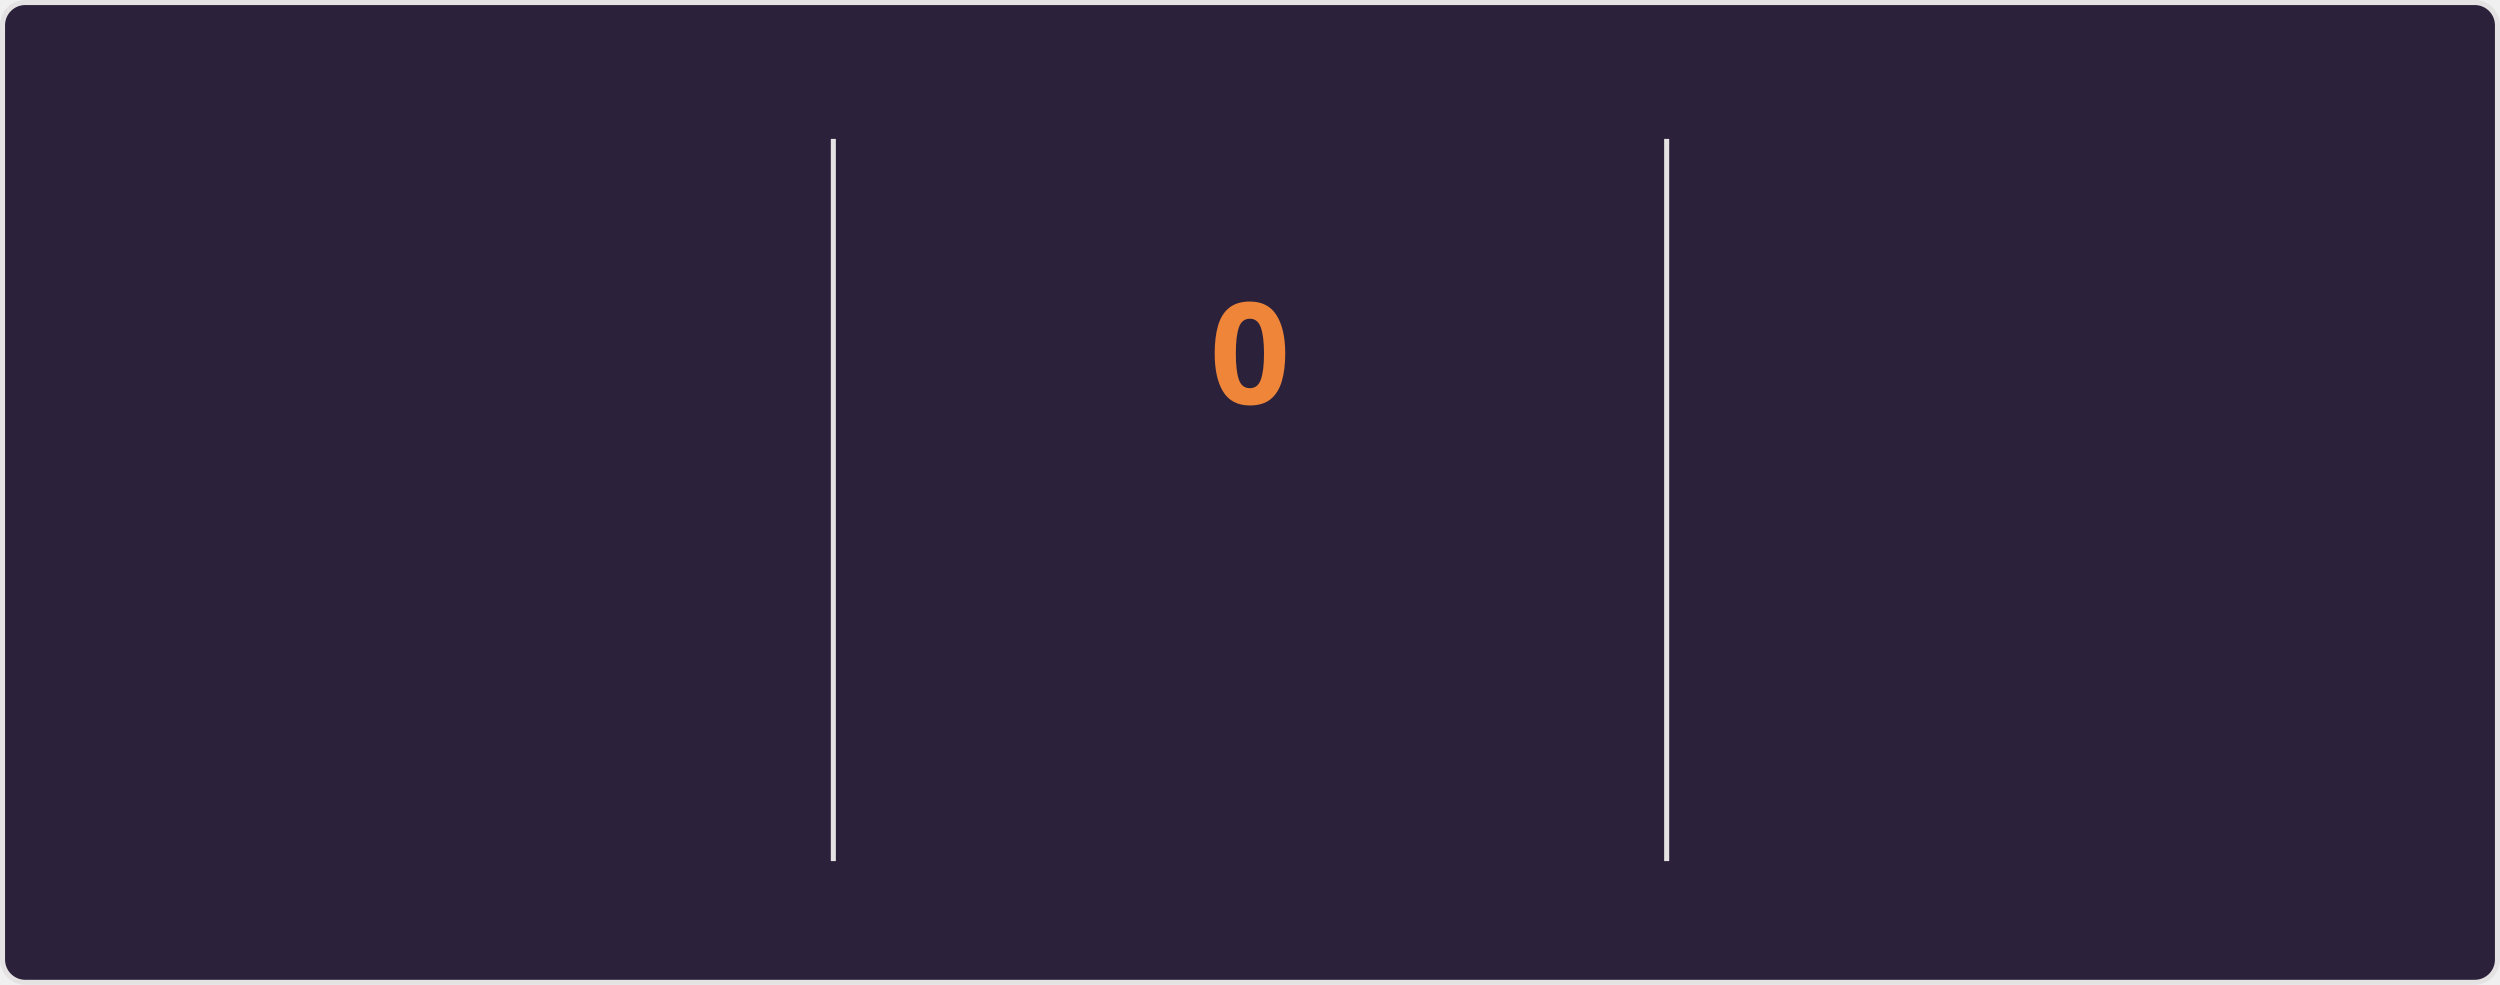
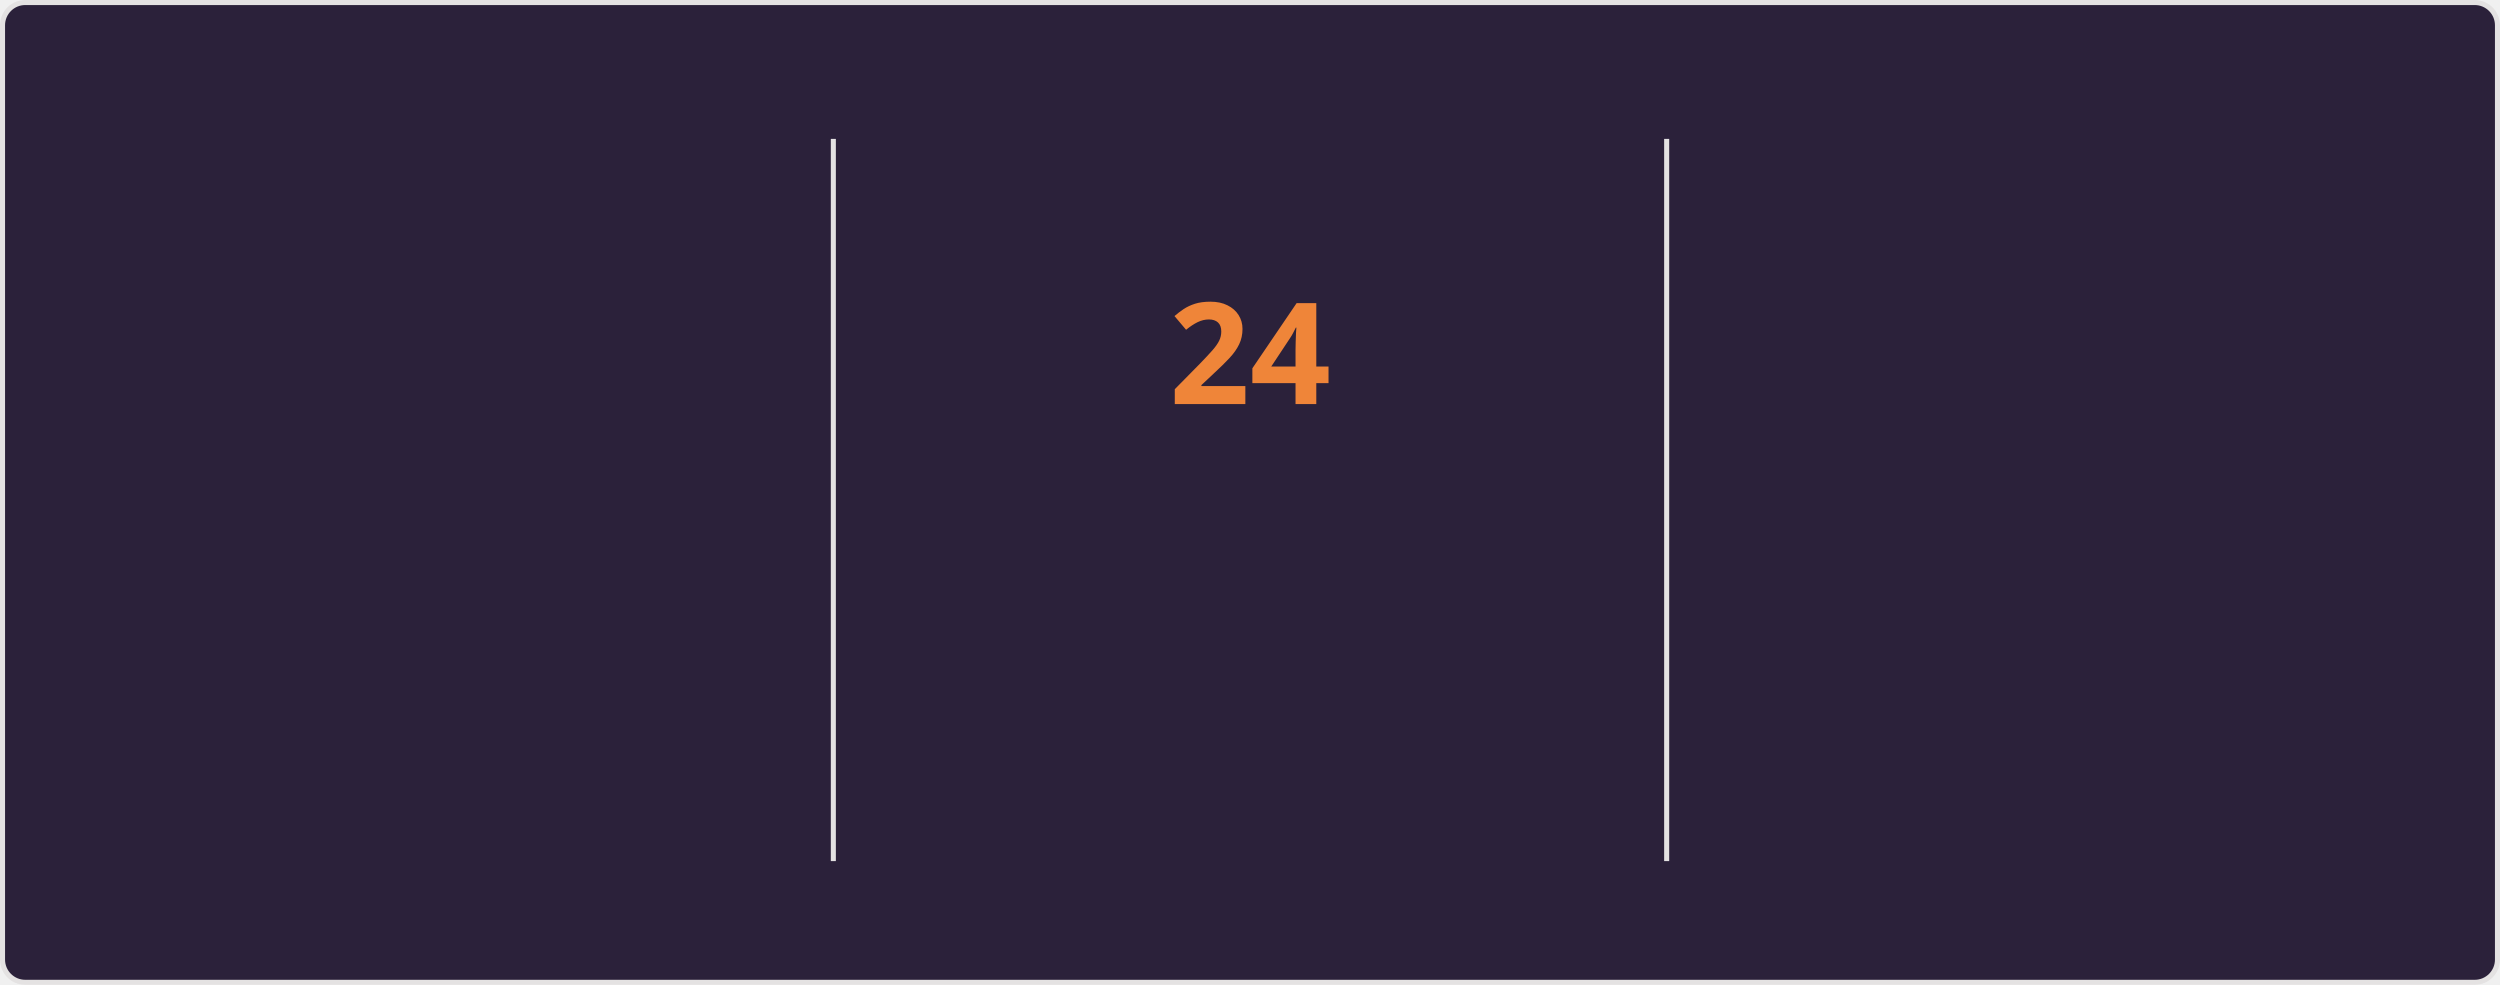
<svg xmlns="http://www.w3.org/2000/svg" style="isolation: isolate" viewBox="0 0 495 195" width="495px" height="195px" direction="ltr">
  <style>
    @keyframes currstreak {
      0% { font-size: 3px; opacity: 0.2; }
      80% { font-size: 34px; opacity: 1; }
      100% { font-size: 28px; opacity: 1; }
    }
    @keyframes fadein {
      0% { opacity: 0; }
      100% { opacity: 1; }
    }
    .big-number {
      font-family: "Segoe UI", Ubuntu, sans-serif;
      font-weight: 700;
      font-size: 28px;
      fill: #e2e9ec;
    }
    .label {
      font-family: "Segoe UI", Ubuntu, sans-serif;
      font-weight: 400;
      font-size: 14px;
      fill: #e2e9ec;
    }
    .range-text {
      font-family: "Segoe UI", Ubuntu, sans-serif;
      font-weight: 400;
      font-size: 12px;
      fill: #e2e9ec;
    }
    .current-streak-num {
      font-family: "Segoe UI", Ubuntu, sans-serif;
      font-weight: 700;
      font-size: 28px;
      fill: #ef8539;
    }</style>
  <defs>
    <clipPath id="outer_rectangle">
      <rect width="495" height="195" rx="4.5" />
    </clipPath>
    <mask id="mask_out_ring_behind_fire">
      <rect width="495" height="195" fill="white" />
      <ellipse id="mask-ellipse" cx="247.5" cy="32" rx="13" ry="18" fill="black" />
    </mask>
  </defs>
  <g clip-path="url(#outer_rectangle)">
    <g style="isolation: isolate">
      <rect fill="#2b213a" rx="4.5" x="0.5" y="0.5" width="494" height="194" stroke="#e4e2e2" />
    </g>
    <g style="isolation: isolate">
      <line x1="165" y1="28" x2="165" y2="170" vector-effect="non-scaling-stroke" stroke-width="1" stroke="#e4e2e2" stroke-linejoin="miter" stroke-linecap="square" stroke-miterlimit="3" />
      <line x1="330" y1="28" x2="330" y2="170" vector-effect="non-scaling-stroke" stroke-width="1" stroke="#e4e2e2" stroke-linejoin="miter" stroke-linecap="square" stroke-miterlimit="3" />
    </g>
    <g style="isolation: isolate">
      <g transform="translate(82.5, 48)">
        <text x="0" y="32" stroke-width="0" text-anchor="middle" class="big-number" style="opacity: 0; animation: fadein 0.5s linear forwards 0.6s">
            4.3K
          </text>
      </g>
      <g transform="translate(82.5, 84)">
        <text x="0" y="32" stroke-width="0" text-anchor="middle" class="label" style="opacity: 0; animation: fadein 0.5s linear forwards 0.7s">
            Total Contributions
          </text>
      </g>
      <g transform="translate(82.5, 114)">
        <text x="0" y="32" stroke-width="0" text-anchor="middle" class="range-text" style="opacity: 0; animation: fadein 0.5s linear forwards 0.8s">
            Jul 20 - Present
          </text>
      </g>
    </g>
    <g style="isolation: isolate">
      <g mask="url(#mask_out_ring_behind_fire)">
        <circle cx="247.5" cy="71" r="40" fill="none" stroke="#e2e9ec" stroke-width="5" style="opacity: 0; animation: fadein 0.5s linear forwards 0.4s" />
      </g>
      <g transform="translate(247.5, 19.5)" stroke-opacity="0" style="opacity: 0; animation: fadein 0.5s linear forwards 0.6s">
        <path d="M -12 -0.5 L 15 -0.5 L 15 23.5 L -12 23.5 L -12 -0.5 Z" fill="none" />
        <path d="M 1.5 0.67 C 1.5 0.67 2.24 3.32 2.24 5.47 C 2.24 7.53 0.89 9.2 -1.17 9.2 C -3.23 9.2 -4.79 7.53 -4.79 5.47 L -4.76 5.11 C -6.78 7.51 -8 10.62 -8 13.99 C -8 18.41 -4.42 22 0 22 C 4.42 22 8 18.41 8 13.99 C 8 8.6 5.41 3.79 1.5 0.67 Z M -0.29 19 C -2.07 19 -3.51 17.6 -3.51 15.86 C -3.51 14.24 -2.46 13.1 -0.7 12.74 C 1.07 12.38 2.9 11.53 3.92 10.16 C 4.31 11.45 4.51 12.81 4.51 14.2 C 4.51 16.85 2.36 19 -0.29 19 Z" fill="#e2e9ec" stroke-opacity="0" />
      </g>
      <g transform="translate(247.5, 48)">
        <text x="0" y="32" stroke-width="0" text-anchor="middle" class="current-streak-num" style="animation: currstreak 0.6s linear forwards">
-             0
+             24
          </text>
      </g>
      <g transform="translate(247.5, 108)">
        <text x="0" y="32" stroke-width="0" text-anchor="middle" class="label" style="opacity: 0; animation: fadein 0.5s linear forwards 0.9s">
            Current Streak
          </text>
      </g>
      <g transform="translate(247.5, 145)">
        <text x="0" y="21" stroke-width="0" text-anchor="middle" class="range-text" style="opacity: 0; animation: fadein 0.5s linear forwards 0.9s">
-             0 days
+             Jun 29 - Jul 22
          </text>
      </g>
    </g>
    <g style="isolation: isolate">
      <g transform="translate(412.5, 48)">
        <text x="0" y="32" stroke-width="0" text-anchor="middle" class="big-number" style="opacity: 0; animation: fadein 0.5s linear forwards 1.2s">
-             23
+             24
          </text>
      </g>
      <g transform="translate(412.5, 84)">
        <text x="0" y="32" stroke-width="0" text-anchor="middle" class="label" style="opacity: 0; animation: fadein 0.5s linear forwards 1.3s">
            Longest Streak
          </text>
      </g>
      <g transform="translate(412.5, 114)">
        <text x="0" y="32" stroke-width="0" text-anchor="middle" class="range-text" style="opacity: 0; animation: fadein 0.5s linear forwards 1.4s">
-             Jun 29 - Jul 21
+             Jun 29 - Jul 22
          </text>
      </g>
    </g>
  </g>
</svg>
